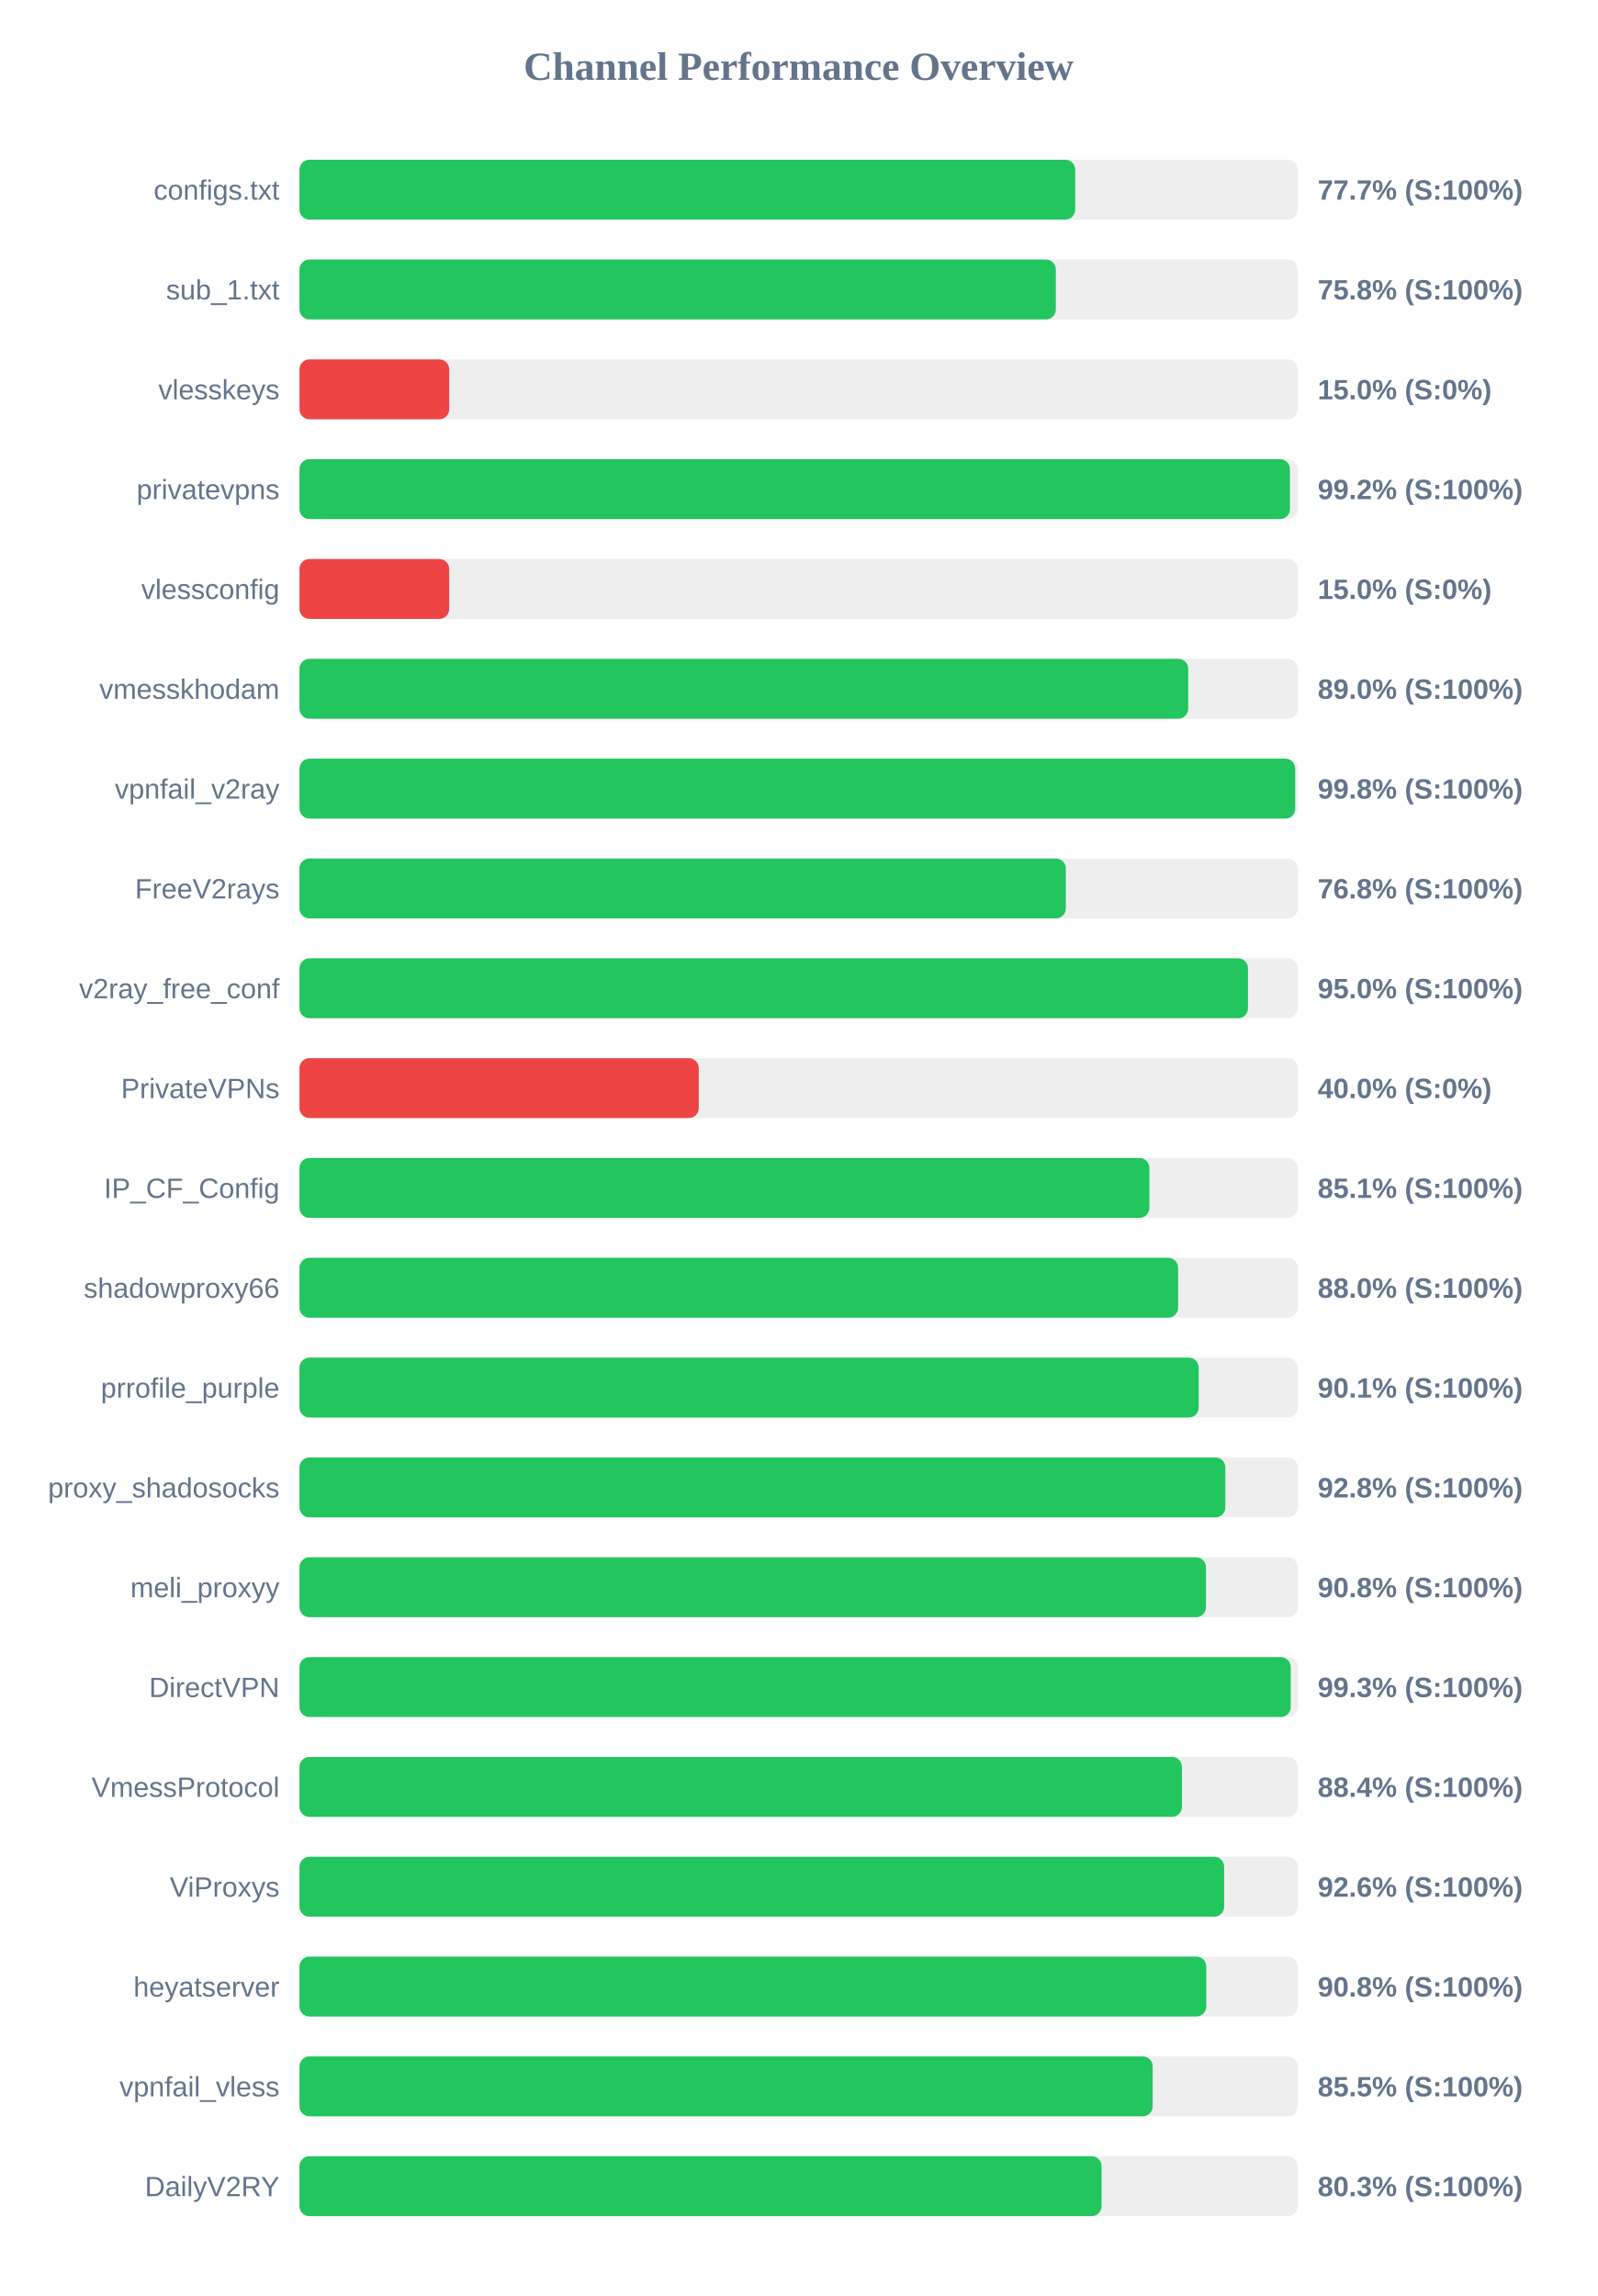
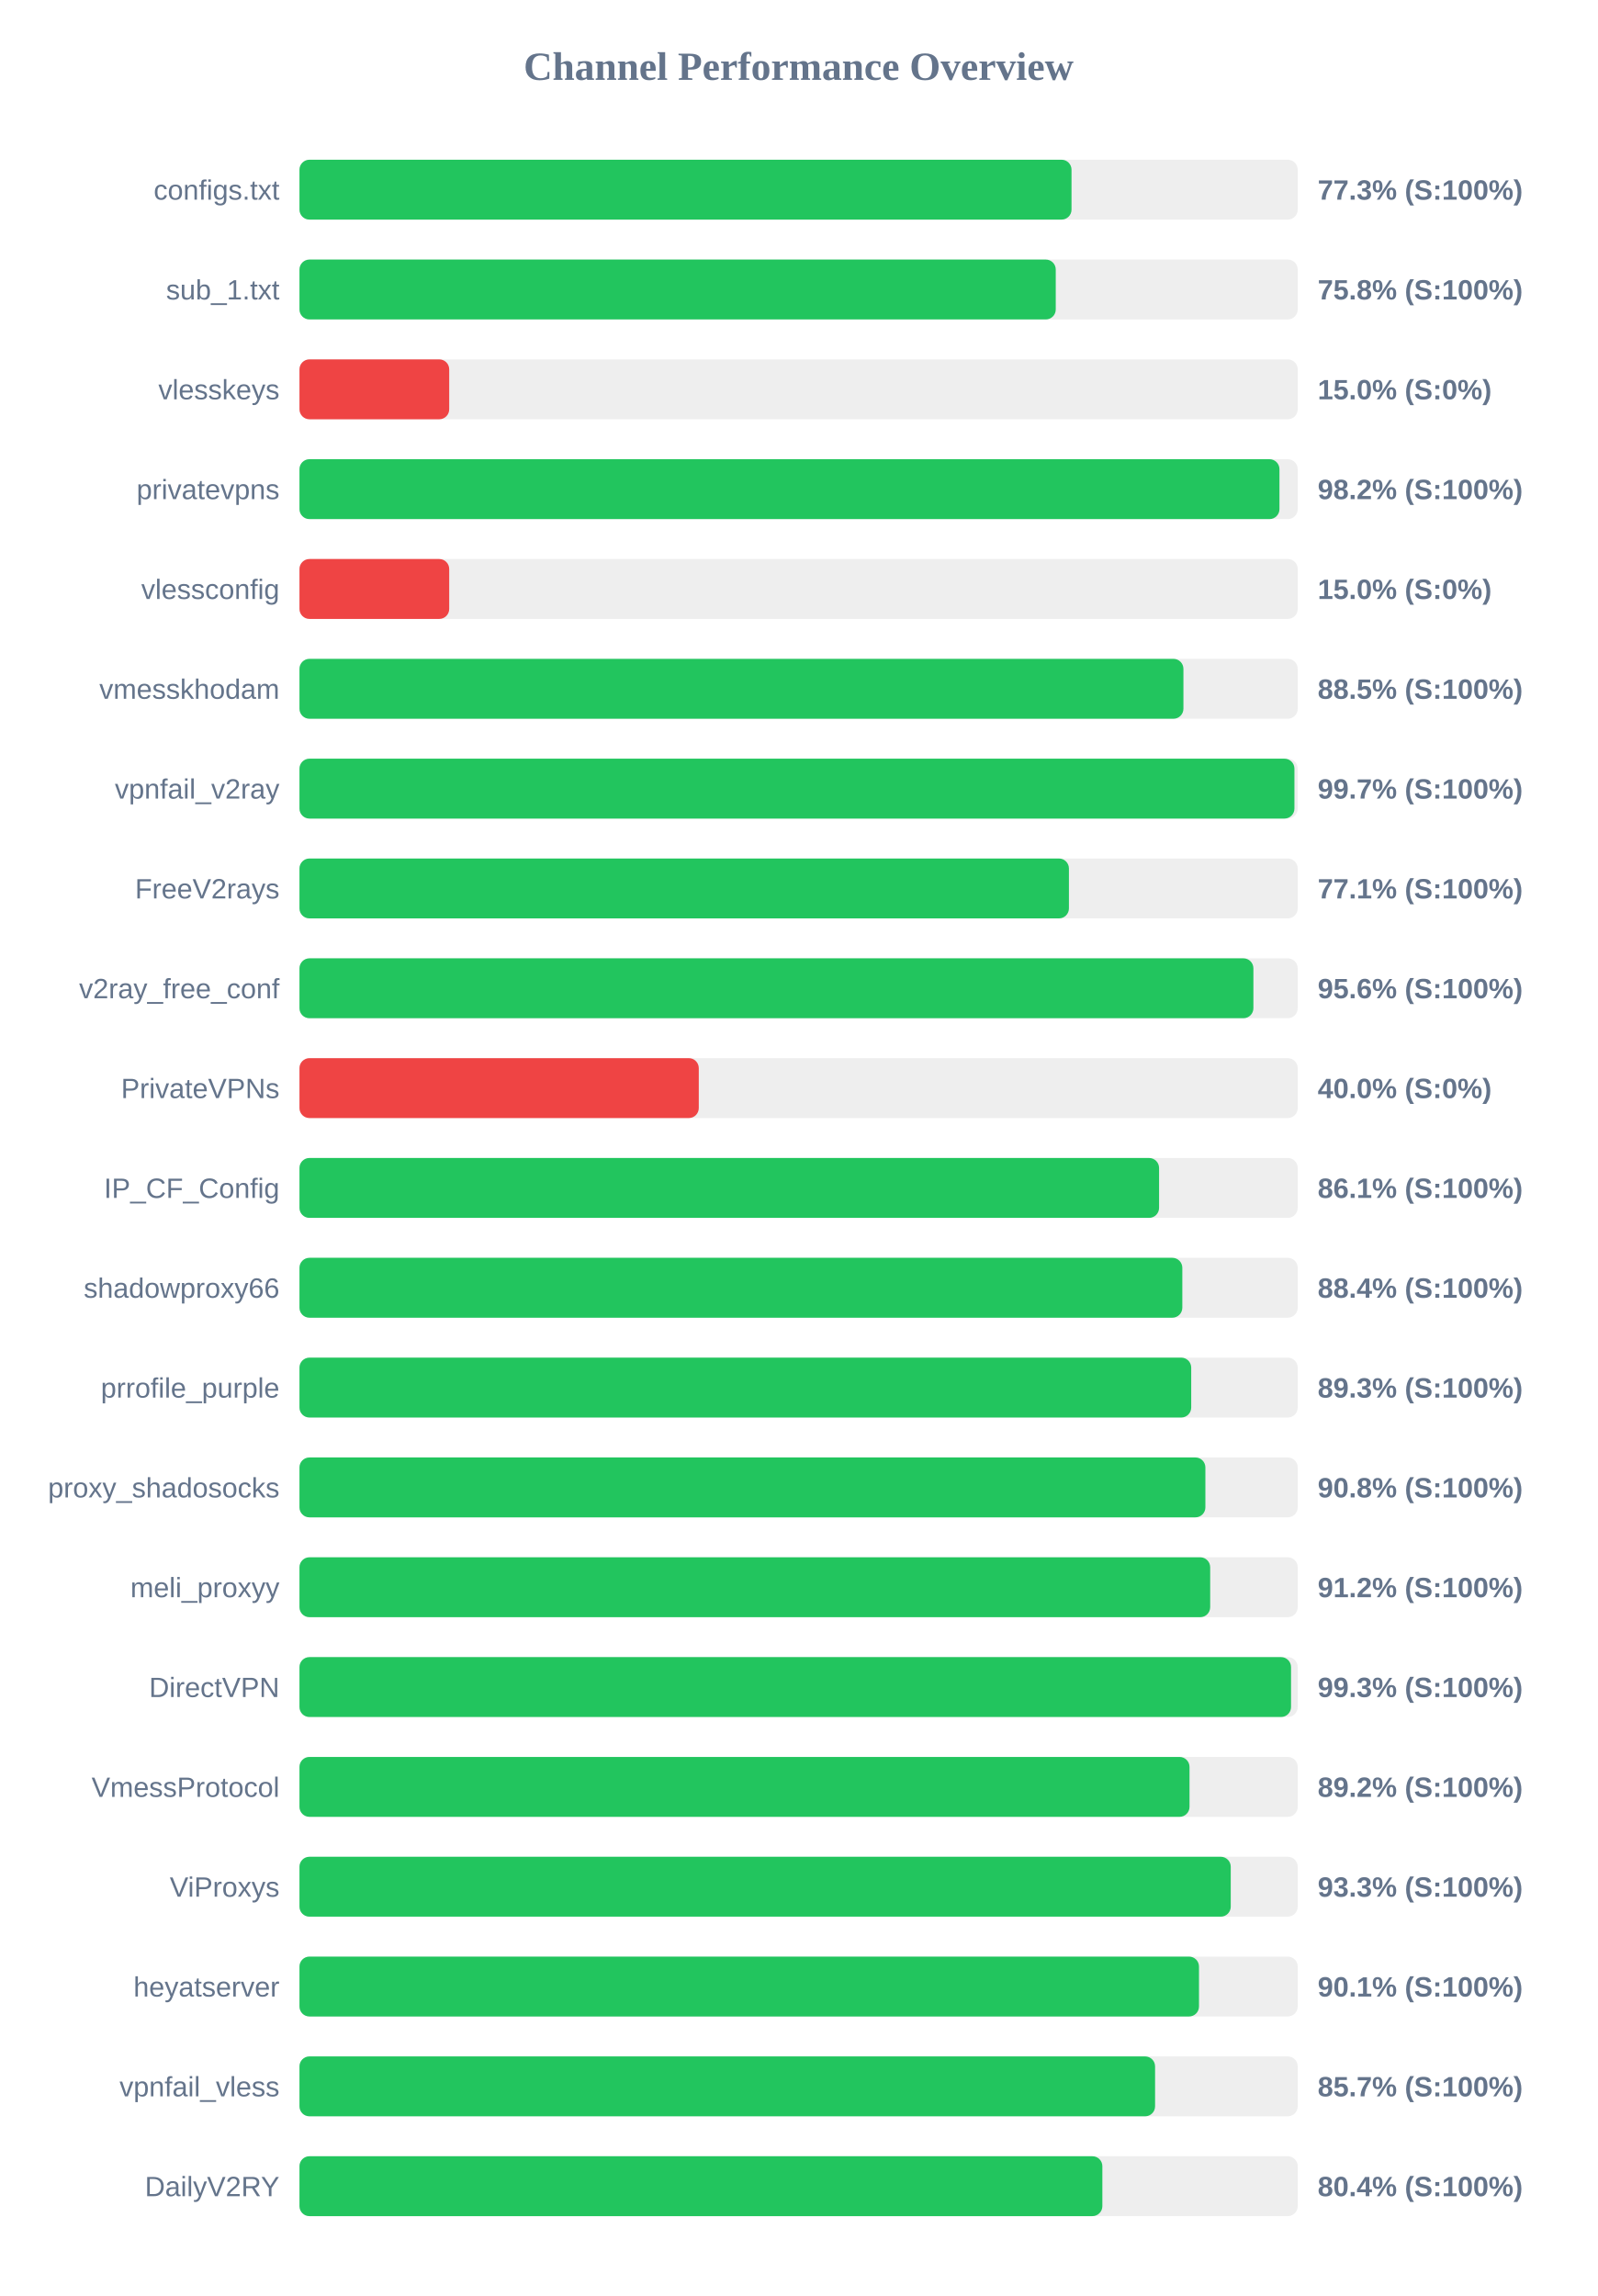
<svg xmlns="http://www.w3.org/2000/svg" width="800" height="1150" version="1.1">
  <style>
        .row { font: 14px Arial; fill: #64748b; }
        .score { font: bold 14px Arial; fill: #64748b; }
    </style>
  <text x="400" y="40" text-anchor="middle" font-size="20px" font-weight="bold" fill="#64748b">Channel Performance Overview</text>
  <rect x="150" y="80" width="500" height="30" fill="#eee" rx="5" />
-   <rect x="150" y="80" width="388.55" height="30" fill="#22c55e" rx="5" />
+   <rect x="150" y="80" width="386.7" height="30" fill="#22c55e" rx="5" />
  <text x="140" y="100" text-anchor="end" class="row">configs.txt</text>
-   <text x="660" y="100" text-anchor="start" class="score">77.7% (S:100%)</text>
+   <text x="660" y="100" text-anchor="start" class="score">77.3% (S:100%)</text>
  <rect x="150" y="130" width="500" height="30" fill="#eee" rx="5" />
-   <rect x="150" y="130" width="378.85" height="30" fill="#22c55e" rx="5" />
+   <rect x="150" y="130" width="378.8" height="30" fill="#22c55e" rx="5" />
  <text x="140" y="150" text-anchor="end" class="row">sub_1.txt</text>
  <text x="660" y="150" text-anchor="start" class="score">75.8% (S:100%)</text>
  <rect x="150" y="180" width="500" height="30" fill="#eee" rx="5" />
  <rect x="150" y="180" width="75.0" height="30" fill="#ef4444" rx="5" />
  <text x="140" y="200" text-anchor="end" class="row">vlesskeys</text>
  <text x="660" y="200" text-anchor="start" class="score">15.0% (S:0%)</text>
  <rect x="150" y="230" width="500" height="30" fill="#eee" rx="5" />
-   <rect x="150" y="230" width="496.1" height="30" fill="#22c55e" rx="5" />
+   <rect x="150" y="230" width="490.85" height="30" fill="#22c55e" rx="5" />
  <text x="140" y="250" text-anchor="end" class="row">privatevpns</text>
-   <text x="660" y="250" text-anchor="start" class="score">99.2% (S:100%)</text>
+   <text x="660" y="250" text-anchor="start" class="score">98.2% (S:100%)</text>
  <rect x="150" y="280" width="500" height="30" fill="#eee" rx="5" />
  <rect x="150" y="280" width="75.0" height="30" fill="#ef4444" rx="5" />
  <text x="140" y="300" text-anchor="end" class="row">vlessconfig</text>
  <text x="660" y="300" text-anchor="start" class="score">15.0% (S:0%)</text>
  <rect x="150" y="330" width="500" height="30" fill="#eee" rx="5" />
-   <rect x="150" y="330" width="445.15" height="30" fill="#22c55e" rx="5" />
+   <rect x="150" y="330" width="442.75" height="30" fill="#22c55e" rx="5" />
  <text x="140" y="350" text-anchor="end" class="row">vmesskhodam</text>
-   <text x="660" y="350" text-anchor="start" class="score">89.0% (S:100%)</text>
+   <text x="660" y="350" text-anchor="start" class="score">88.5% (S:100%)</text>
  <rect x="150" y="380" width="500" height="30" fill="#eee" rx="5" />
-   <rect x="150" y="380" width="498.75" height="30" fill="#22c55e" rx="5" />
+   <rect x="150" y="380" width="498.35" height="30" fill="#22c55e" rx="5" />
  <text x="140" y="400" text-anchor="end" class="row">vpnfail_v2ray</text>
-   <text x="660" y="400" text-anchor="start" class="score">99.8% (S:100%)</text>
+   <text x="660" y="400" text-anchor="start" class="score">99.7% (S:100%)</text>
  <rect x="150" y="430" width="500" height="30" fill="#eee" rx="5" />
-   <rect x="150" y="430" width="383.85" height="30" fill="#22c55e" rx="5" />
+   <rect x="150" y="430" width="385.4" height="30" fill="#22c55e" rx="5" />
  <text x="140" y="450" text-anchor="end" class="row">FreeV2rays</text>
-   <text x="660" y="450" text-anchor="start" class="score">76.8% (S:100%)</text>
+   <text x="660" y="450" text-anchor="start" class="score">77.1% (S:100%)</text>
  <rect x="150" y="480" width="500" height="30" fill="#eee" rx="5" />
-   <rect x="150" y="480" width="475.1" height="30" fill="#22c55e" rx="5" />
+   <rect x="150" y="480" width="477.8" height="30" fill="#22c55e" rx="5" />
  <text x="140" y="500" text-anchor="end" class="row">v2ray_free_conf</text>
-   <text x="660" y="500" text-anchor="start" class="score">95.0% (S:100%)</text>
+   <text x="660" y="500" text-anchor="start" class="score">95.6% (S:100%)</text>
  <rect x="150" y="530" width="500" height="30" fill="#eee" rx="5" />
  <rect x="150" y="530" width="200.0" height="30" fill="#ef4444" rx="5" />
  <text x="140" y="550" text-anchor="end" class="row">PrivateVPNs</text>
  <text x="660" y="550" text-anchor="start" class="score">40.0% (S:0%)</text>
  <rect x="150" y="580" width="500" height="30" fill="#eee" rx="5" />
-   <rect x="150" y="580" width="425.7" height="30" fill="#22c55e" rx="5" />
+   <rect x="150" y="580" width="430.55" height="30" fill="#22c55e" rx="5" />
  <text x="140" y="600" text-anchor="end" class="row">IP_CF_Config</text>
-   <text x="660" y="600" text-anchor="start" class="score">85.1% (S:100%)</text>
+   <text x="660" y="600" text-anchor="start" class="score">86.1% (S:100%)</text>
  <rect x="150" y="630" width="500" height="30" fill="#eee" rx="5" />
-   <rect x="150" y="630" width="440.1" height="30" fill="#22c55e" rx="5" />
+   <rect x="150" y="630" width="442.2" height="30" fill="#22c55e" rx="5" />
  <text x="140" y="650" text-anchor="end" class="row">shadowproxy66</text>
-   <text x="660" y="650" text-anchor="start" class="score">88.0% (S:100%)</text>
+   <text x="660" y="650" text-anchor="start" class="score">88.4% (S:100%)</text>
  <rect x="150" y="680" width="500" height="30" fill="#eee" rx="5" />
-   <rect x="150" y="680" width="450.4" height="30" fill="#22c55e" rx="5" />
+   <rect x="150" y="680" width="446.65" height="30" fill="#22c55e" rx="5" />
  <text x="140" y="700" text-anchor="end" class="row">prrofile_purple</text>
-   <text x="660" y="700" text-anchor="start" class="score">90.1% (S:100%)</text>
+   <text x="660" y="700" text-anchor="start" class="score">89.3% (S:100%)</text>
  <rect x="150" y="730" width="500" height="30" fill="#eee" rx="5" />
-   <rect x="150" y="730" width="463.75" height="30" fill="#22c55e" rx="5" />
+   <rect x="150" y="730" width="453.75" height="30" fill="#22c55e" rx="5" />
  <text x="140" y="750" text-anchor="end" class="row">proxy_shadosocks</text>
-   <text x="660" y="750" text-anchor="start" class="score">92.8% (S:100%)</text>
+   <text x="660" y="750" text-anchor="start" class="score">90.8% (S:100%)</text>
  <rect x="150" y="780" width="500" height="30" fill="#eee" rx="5" />
-   <rect x="150" y="780" width="454.05" height="30" fill="#22c55e" rx="5" />
+   <rect x="150" y="780" width="456.15" height="30" fill="#22c55e" rx="5" />
  <text x="140" y="800" text-anchor="end" class="row">meli_proxyy</text>
-   <text x="660" y="800" text-anchor="start" class="score">90.8% (S:100%)</text>
+   <text x="660" y="800" text-anchor="start" class="score">91.2% (S:100%)</text>
  <rect x="150" y="830" width="500" height="30" fill="#eee" rx="5" />
-   <rect x="150" y="830" width="496.5" height="30" fill="#22c55e" rx="5" />
+   <rect x="150" y="830" width="496.65" height="30" fill="#22c55e" rx="5" />
  <text x="140" y="850" text-anchor="end" class="row">DirectVPN</text>
  <text x="660" y="850" text-anchor="start" class="score">99.3% (S:100%)</text>
  <rect x="150" y="880" width="500" height="30" fill="#eee" rx="5" />
-   <rect x="150" y="880" width="442.0" height="30" fill="#22c55e" rx="5" />
+   <rect x="150" y="880" width="445.8" height="30" fill="#22c55e" rx="5" />
  <text x="140" y="900" text-anchor="end" class="row">VmessProtocol</text>
-   <text x="660" y="900" text-anchor="start" class="score">88.4% (S:100%)</text>
+   <text x="660" y="900" text-anchor="start" class="score">89.2% (S:100%)</text>
  <rect x="150" y="930" width="500" height="30" fill="#eee" rx="5" />
-   <rect x="150" y="930" width="463.15" height="30" fill="#22c55e" rx="5" />
+   <rect x="150" y="930" width="466.45" height="30" fill="#22c55e" rx="5" />
  <text x="140" y="950" text-anchor="end" class="row">ViProxys</text>
-   <text x="660" y="950" text-anchor="start" class="score">92.6% (S:100%)</text>
+   <text x="660" y="950" text-anchor="start" class="score">93.3% (S:100%)</text>
  <rect x="150" y="980" width="500" height="30" fill="#eee" rx="5" />
-   <rect x="150" y="980" width="454.2" height="30" fill="#22c55e" rx="5" />
+   <rect x="150" y="980" width="450.55" height="30" fill="#22c55e" rx="5" />
  <text x="140" y="1000" text-anchor="end" class="row">heyatserver</text>
-   <text x="660" y="1000" text-anchor="start" class="score">90.8% (S:100%)</text>
+   <text x="660" y="1000" text-anchor="start" class="score">90.1% (S:100%)</text>
  <rect x="150" y="1030" width="500" height="30" fill="#eee" rx="5" />
-   <rect x="150" y="1030" width="427.35" height="30" fill="#22c55e" rx="5" />
+   <rect x="150" y="1030" width="428.55" height="30" fill="#22c55e" rx="5" />
  <text x="140" y="1050" text-anchor="end" class="row">vpnfail_vless</text>
-   <text x="660" y="1050" text-anchor="start" class="score">85.5% (S:100%)</text>
+   <text x="660" y="1050" text-anchor="start" class="score">85.7% (S:100%)</text>
  <rect x="150" y="1080" width="500" height="30" fill="#eee" rx="5" />
-   <rect x="150" y="1080" width="401.75" height="30" fill="#22c55e" rx="5" />
+   <rect x="150" y="1080" width="402.15" height="30" fill="#22c55e" rx="5" />
  <text x="140" y="1100" text-anchor="end" class="row">DailyV2RY</text>
-   <text x="660" y="1100" text-anchor="start" class="score">80.3% (S:100%)</text>
+   <text x="660" y="1100" text-anchor="start" class="score">80.4% (S:100%)</text>
</svg>
